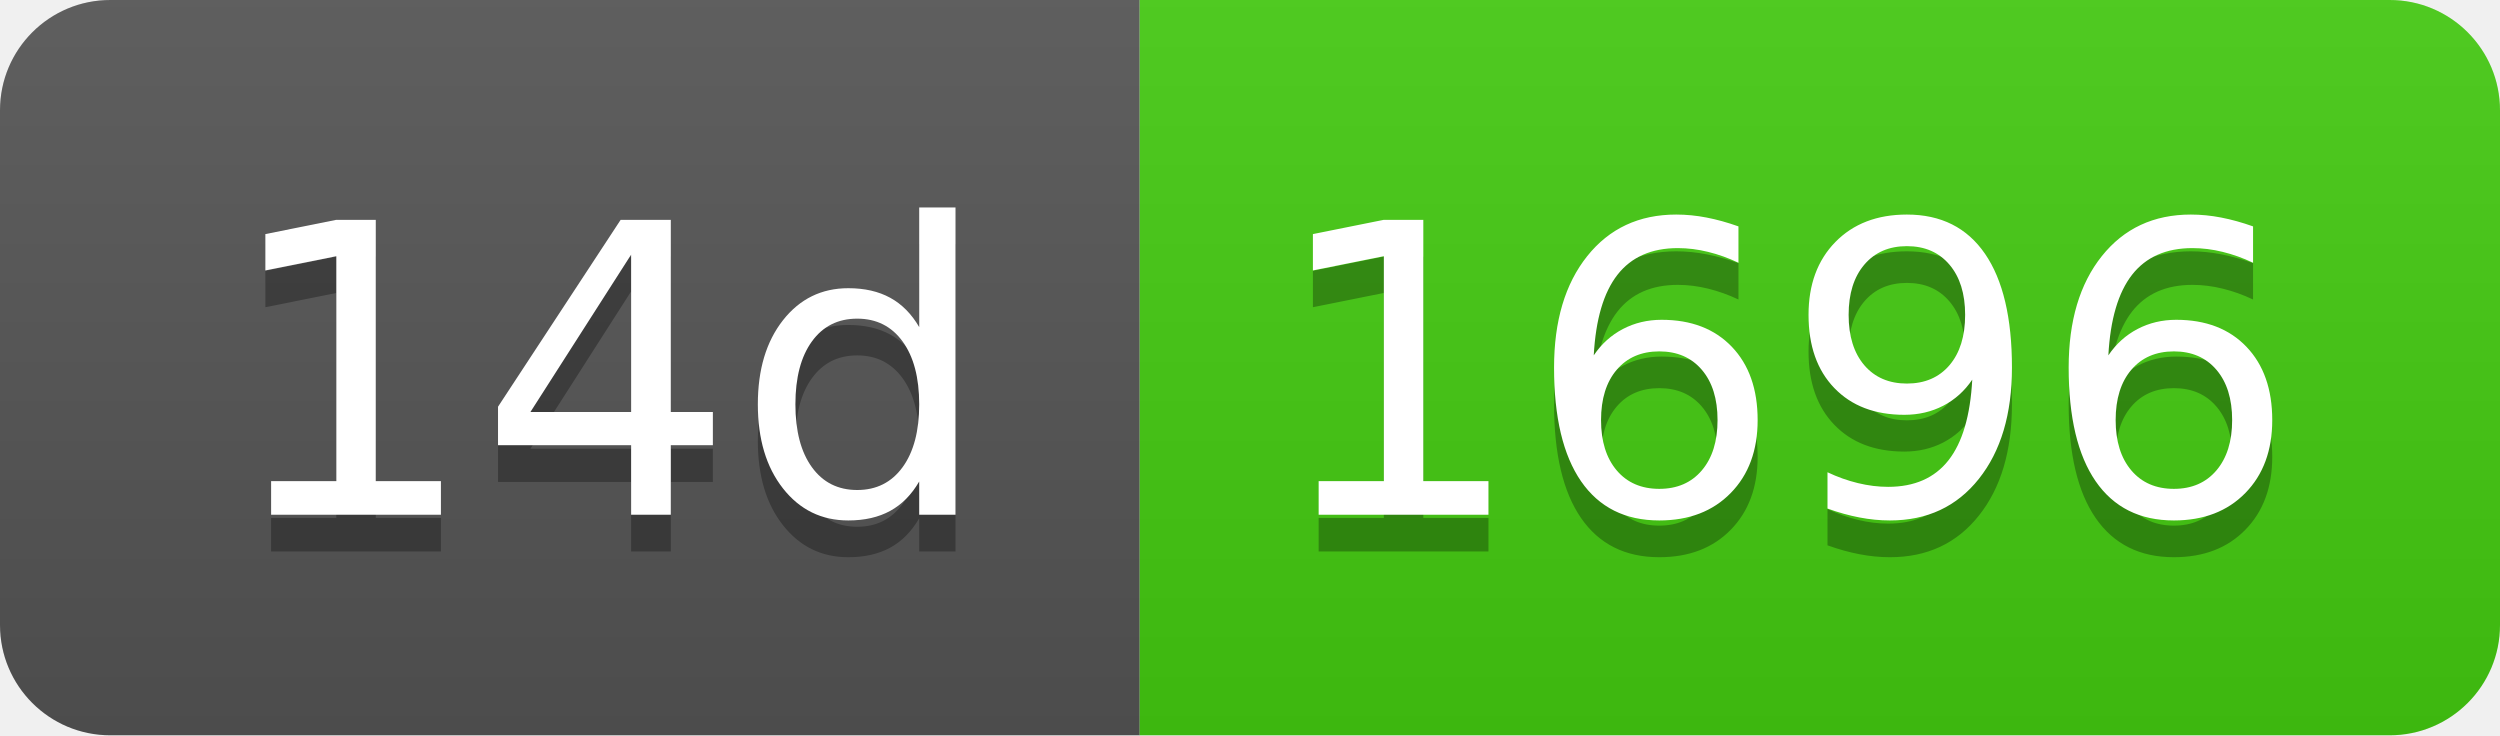
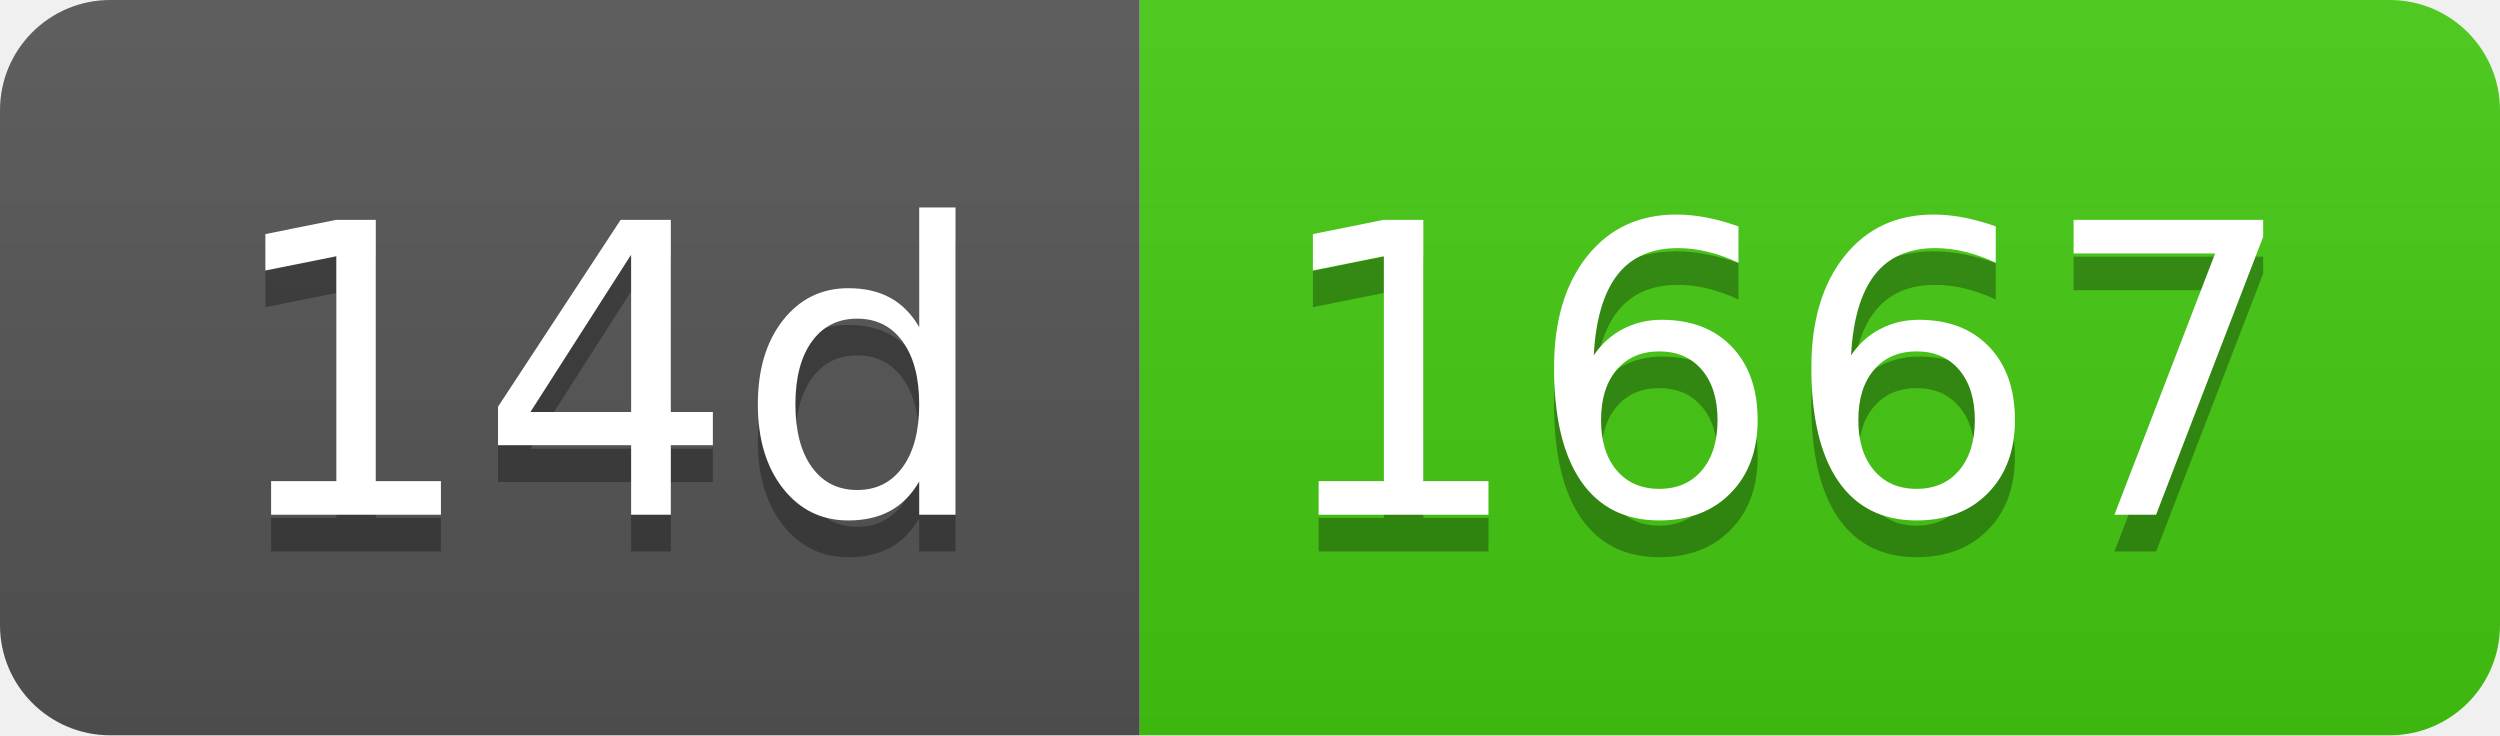
- <svg xmlns="http://www.w3.org/2000/svg" width="68" height="20" role="img" aria-label="14d: 1696">
+ <svg xmlns="http://www.w3.org/2000/svg" width="68" height="20" role="img" aria-label="14d: 1667">
  <linearGradient id="s" x2="0" y2="100%">
    <stop offset="0" stop-color="#bbb" stop-opacity=".1" />
    <stop offset="1" stop-opacity=".1" />
  </linearGradient>
  <clipPath id="r">
    <rect width="68" height="20" rx="3" fill="#fff" />
  </clipPath>
  <g clip-path="url(#r)">
    <rect width="31" height="20" fill="#555" />
    <rect x="31" width="37" height="20" fill="#4c1" />
    <rect width="68" height="20" fill="url(#s)" />
  </g>
  <g fill="#fff" text-anchor="middle" font-family="Verdana,Geneva,DejaVu Sans,sans-serif" text-rendering="geometricPrecision" font-size="110">
    <text aria-hidden="true" x="165" y="150" fill="#010101" fill-opacity=".3" transform="scale(.1)" textLength="210">14d</text>
    <text x="165" y="140" transform="scale(.1)" fill="#fff" textLength="210">14d</text>
-     <text aria-hidden="true" x="485" y="150" fill="#010101" fill-opacity=".3" transform="scale(.1)" textLength="270">1696</text>
-     <text x="485" y="140" transform="scale(.1)" fill="#fff" textLength="270">1696</text>
+     <text aria-hidden="true" x="485" y="150" fill="#010101" fill-opacity=".3" transform="scale(.1)" textLength="270">1667</text>
+     <text x="485" y="140" transform="scale(.1)" fill="#fff" textLength="270">1667</text>
  </g>
</svg>
